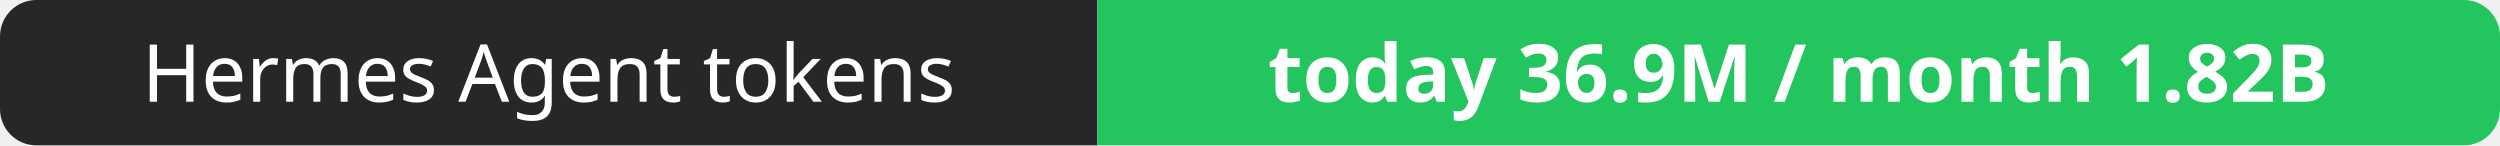
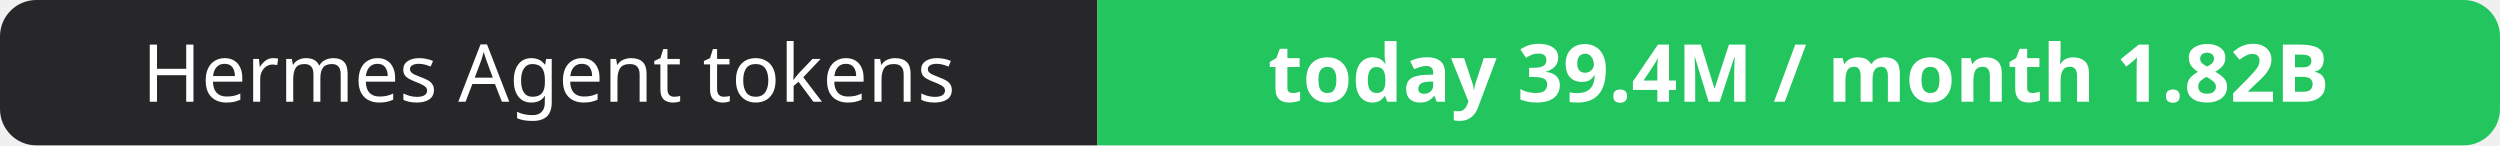
- <svg xmlns="http://www.w3.org/2000/svg" width="344" height="20" role="img" aria-label="Hermes Agent tokens: today 36.9M / month 1.82B">
+ <svg xmlns="http://www.w3.org/2000/svg" width="344" height="20" role="img" aria-label="Hermes Agent tokens: today 39.4M / month 1.82B">
  <clipPath id="r">
    <rect width="344" height="20" rx="5" fill="#fff" />
  </clipPath>
  <g clip-path="url(#r)">
    <rect width="151" height="20" fill="#27272a" />
    <rect x="151" width="193" height="20" fill="#22c55e" />
  </g>
  <g fill="#fff" text-anchor="middle" font-family="Verdana,Geneva,sans-serif" font-size="11">
    <text x="75.5" y="14">Hermes Agent tokens</text>
-     <text x="247.5" y="14" font-weight="700">today 36.9M / month 1.82B</text>
+     <text x="247.5" y="14" font-weight="700">today 39.4M / month 1.82B</text>
  </g>
</svg>
